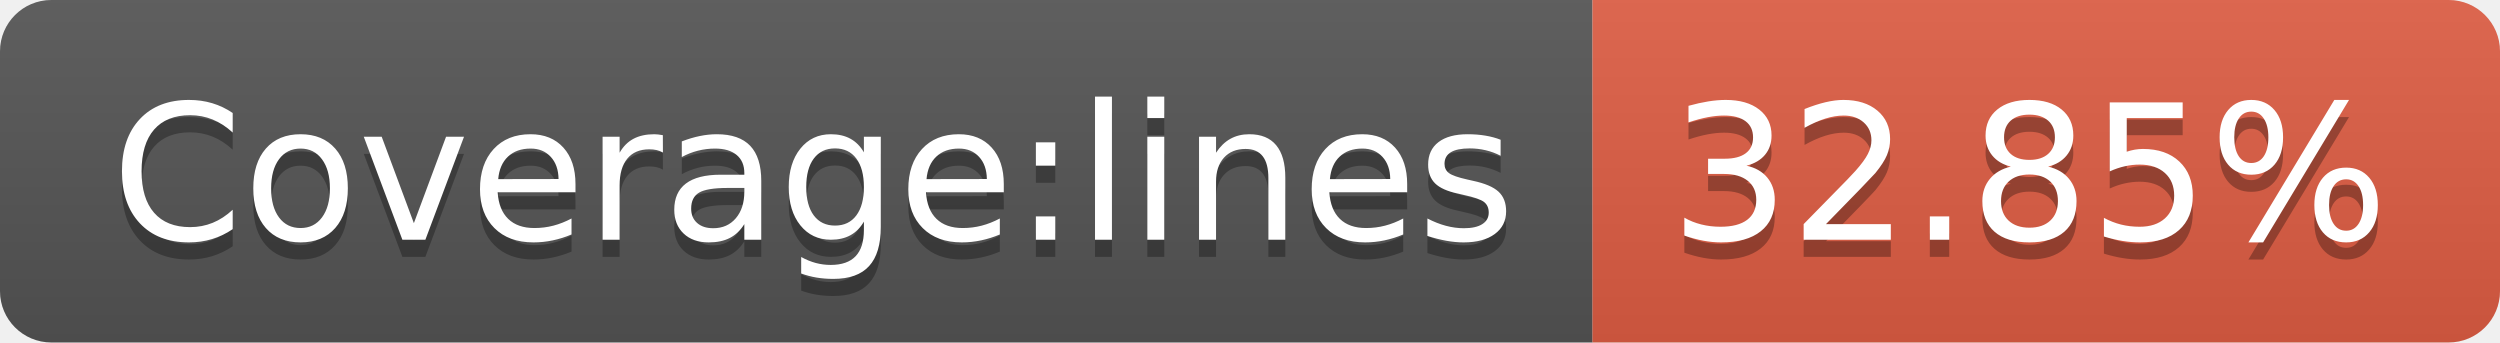
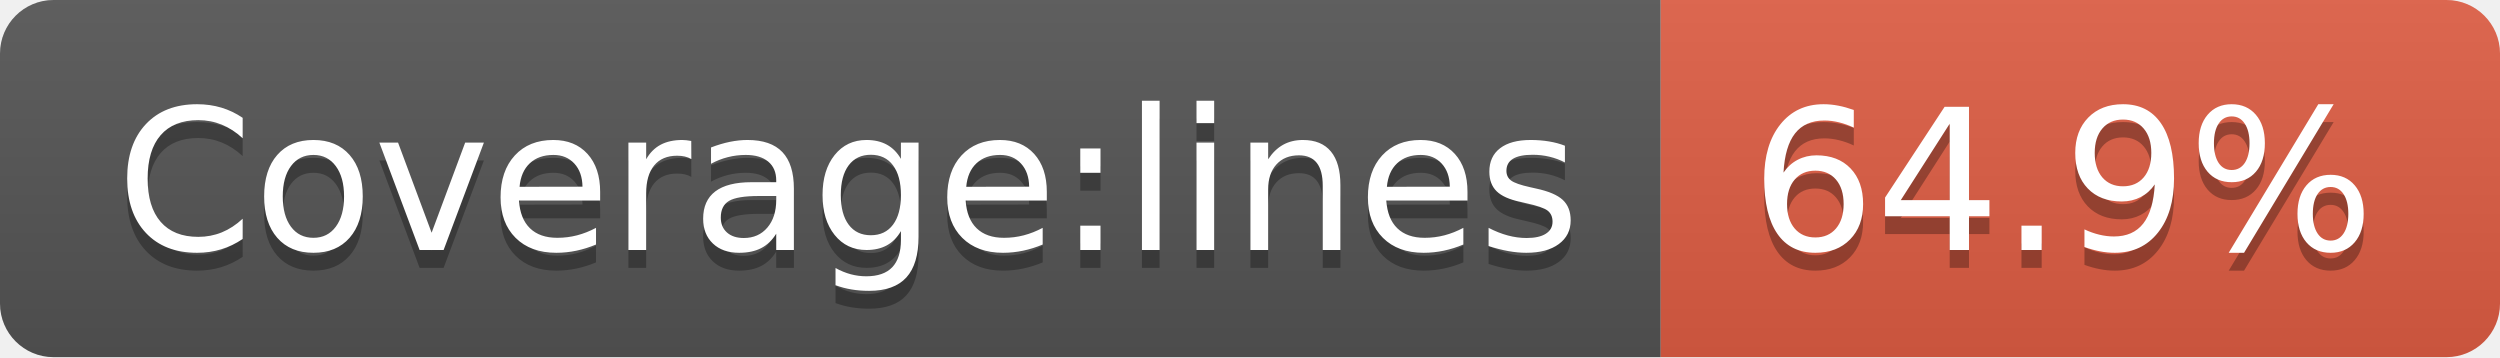
- <svg xmlns="http://www.w3.org/2000/svg" width="146" height="20" role="img" aria-label="Coverage:lines: 32.85%">
+ <svg xmlns="http://www.w3.org/2000/svg" width="140" height="20" role="img" aria-label="Coverage:lines: 64.9%">
  <linearGradient id="s" x2="0" y2="100%">
    <stop offset="0" stop-color="#bbb" stop-opacity=".1" />
    <stop offset="1" stop-opacity=".1" />
  </linearGradient>
  <clipPath id="r">
-     <rect width="146" height="20" rx="3" fill="#fff" />
+     <rect width="140" height="20" rx="3" fill="#fff" />
  </clipPath>
  <g clip-path="url(#r)">
    <rect width="93" height="20" fill="#555" />
-     <rect x="93" width="53" height="20" fill="#e05d44" />
-     <rect width="146" height="20" fill="url(#s)" />
+     <rect x="93" width="47" height="20" fill="#e05d44" />
+     <rect width="140" height="20" fill="url(#s)" />
  </g>
  <g fill="#fff" text-anchor="middle" font-family="Verdana,Geneva,DejaVu Sans,sans-serif" text-rendering="geometricPrecision" font-size="110">
    <text aria-hidden="true" x="475" y="150" fill="#010101" fill-opacity=".3" transform="scale(.1)" textLength="830">Coverage:lines</text>
    <text x="475" y="140" transform="scale(.1)" fill="#fff" textLength="830">Coverage:lines</text>
-     <text aria-hidden="true" x="1185" y="150" fill="#010101" fill-opacity=".3" transform="scale(.1)" textLength="430">32.85%</text>
-     <text x="1185" y="140" transform="scale(.1)" fill="#fff" textLength="430">32.85%</text>
+     <text aria-hidden="true" x="1155" y="150" fill="#010101" fill-opacity=".3" transform="scale(.1)" textLength="370">64.9%</text>
+     <text x="1155" y="140" transform="scale(.1)" fill="#fff" textLength="370">64.9%</text>
  </g>
</svg>
